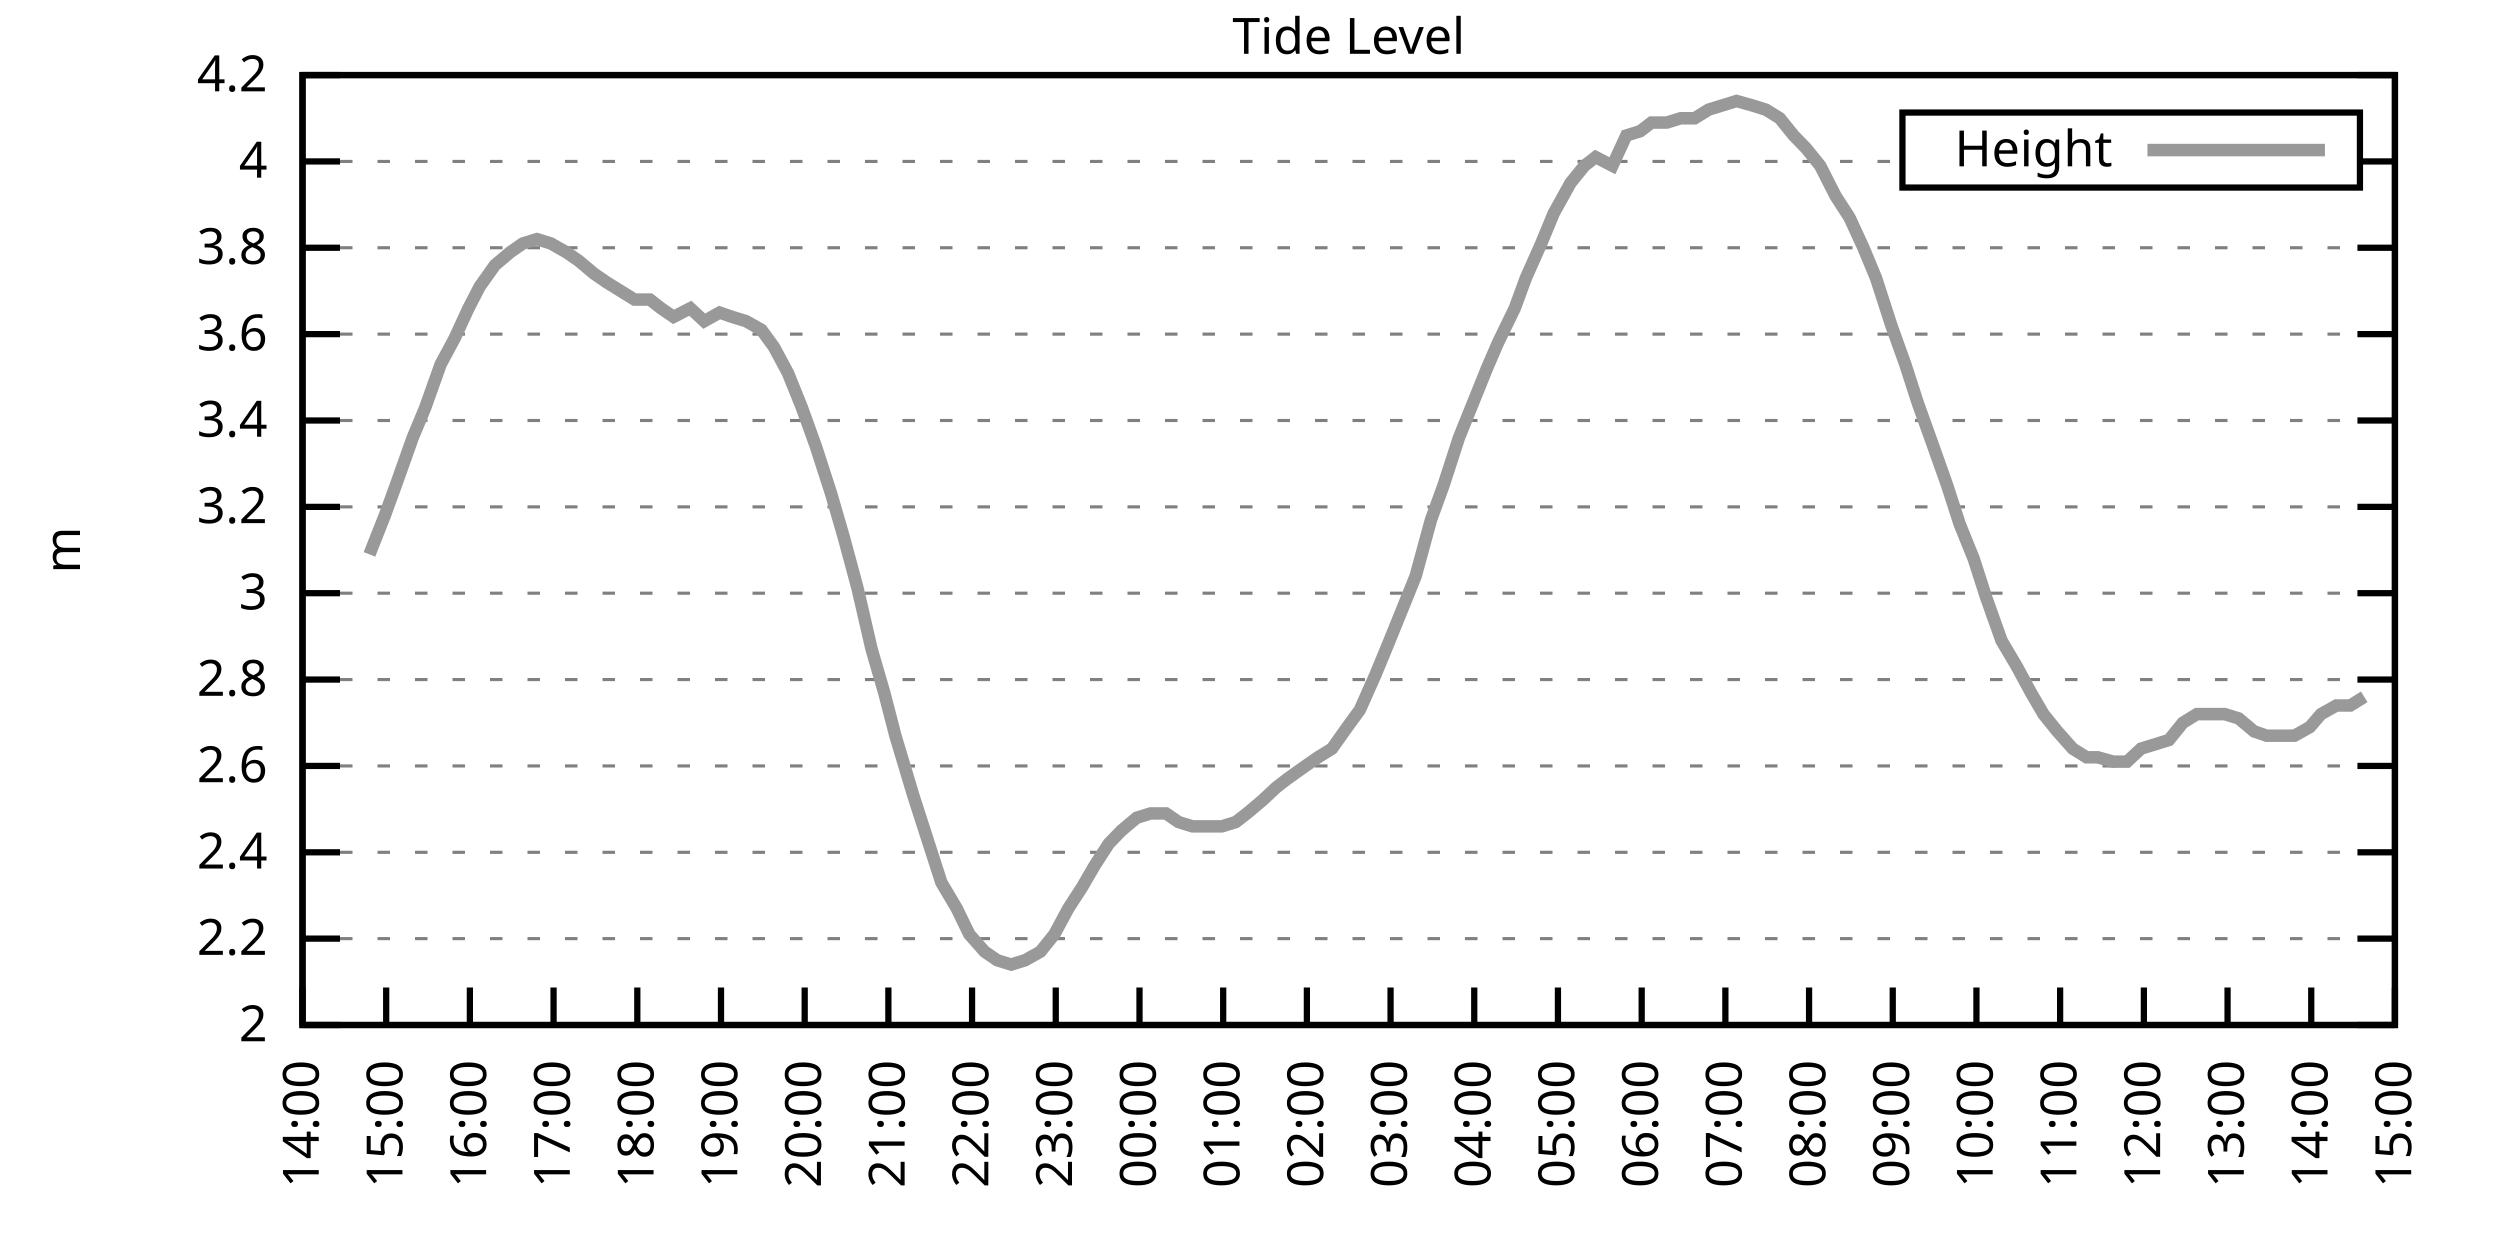
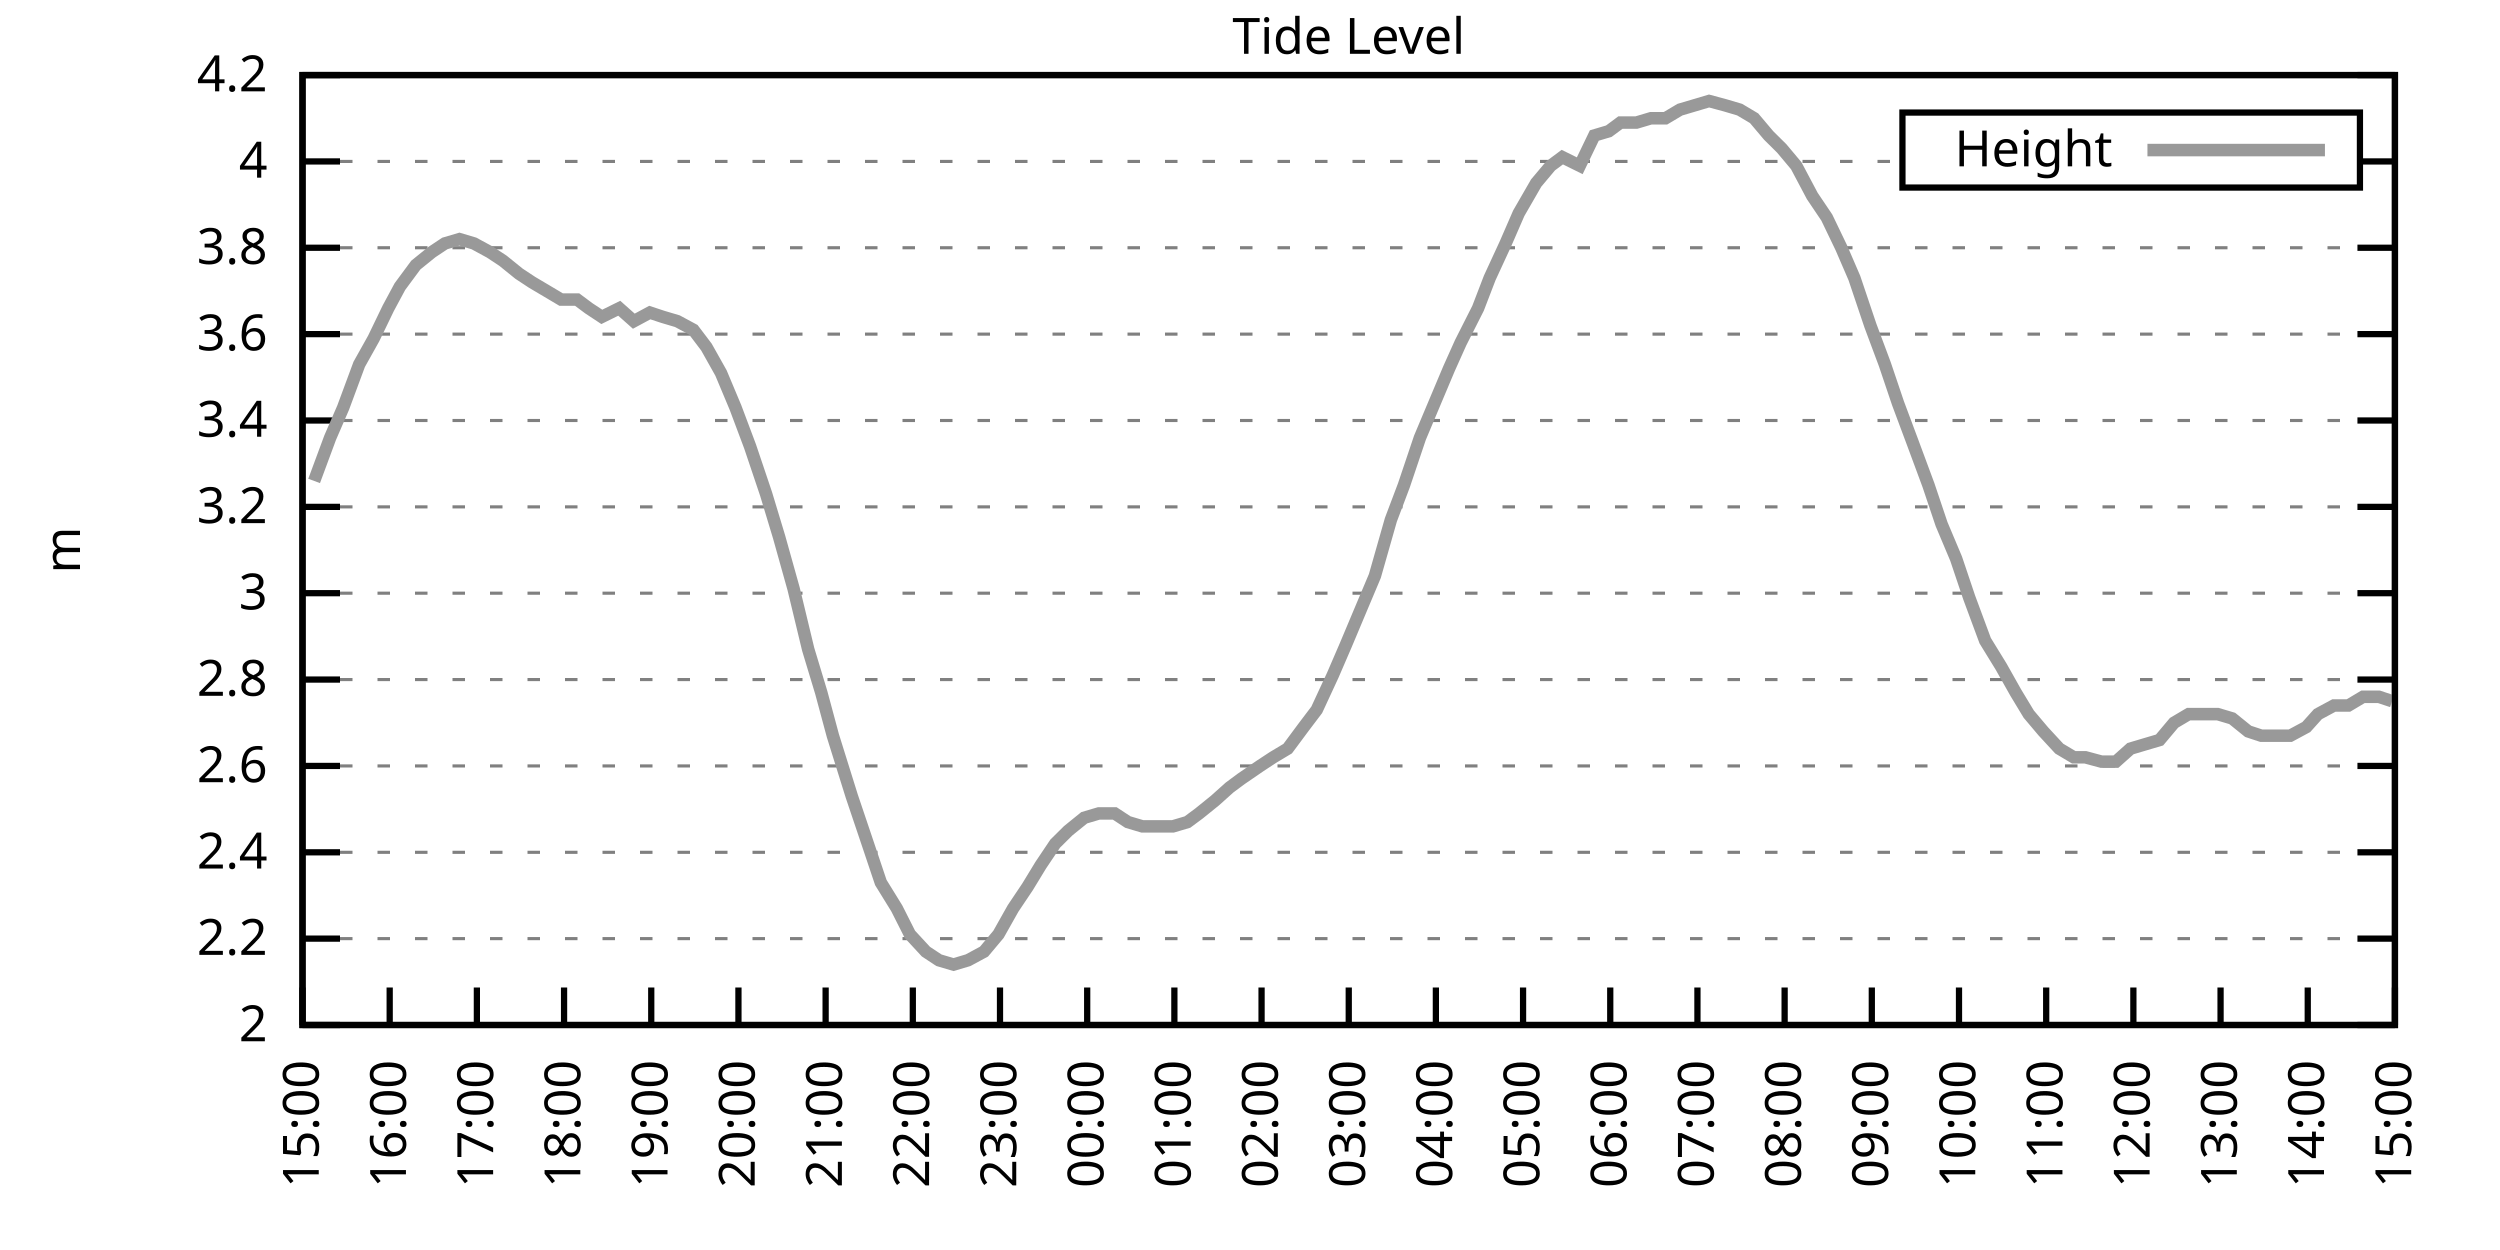
<svg xmlns="http://www.w3.org/2000/svg" xmlns:xlink="http://www.w3.org/1999/xlink" width="400" height="200" viewBox="0 0 400 200">
  <g id="gnuplot_canvas">
    <rect x="0" y="0" width="400" height="200" fill="none" />
    <defs>
      <circle id="gpDot" r="0.5" stroke-width="0.5" stroke="currentColor" />
      <path id="gpPt0" stroke-width="0.333" stroke="currentColor" d="M-1,0 h2 M0,-1 v2" />
      <path id="gpPt1" stroke-width="0.333" stroke="currentColor" d="M-1,-1 L1,1 M1,-1 L-1,1" />
      <path id="gpPt2" stroke-width="0.333" stroke="currentColor" d="M-1,0 L1,0 M0,-1 L0,1 M-1,-1 L1,1 M-1,1 L1,-1" />
      <rect id="gpPt3" stroke-width="0.333" stroke="currentColor" x="-1" y="-1" width="2" height="2" />
      <rect id="gpPt4" stroke-width="0.333" stroke="currentColor" fill="currentColor" x="-1" y="-1" width="2" height="2" />
      <circle id="gpPt5" stroke-width="0.333" stroke="currentColor" cx="0" cy="0" r="1" />
      <use xlink:href="#gpPt5" id="gpPt6" fill="currentColor" stroke="none" />
      <path id="gpPt7" stroke-width="0.333" stroke="currentColor" d="M0,-1.33 L-1.33,0.67 L1.33,0.67 z" />
      <use xlink:href="#gpPt7" id="gpPt8" fill="currentColor" stroke="none" />
      <use xlink:href="#gpPt7" id="gpPt9" stroke="currentColor" transform="rotate(180)" />
      <use xlink:href="#gpPt9" id="gpPt10" fill="currentColor" stroke="none" />
      <use xlink:href="#gpPt3" id="gpPt11" stroke="currentColor" transform="rotate(45)" />
      <use xlink:href="#gpPt11" id="gpPt12" fill="currentColor" stroke="none" />
      <path id="gpPt13" stroke-width="0.333" stroke="currentColor" d="M0,1.330 L1.265,0.411 L0.782,-1.067 L-0.782,-1.076 L-1.265,0.411 z" />
      <use xlink:href="#gpPt13" id="gpPt14" fill="currentColor" stroke="none" />
      <filter id="textbox" filterUnits="objectBoundingBox" x="0" y="0" height="1" width="1">
        <feFlood flood-color="white" flood-opacity="1" result="bgnd" />
        <feComposite in="SourceGraphic" in2="bgnd" operator="atop" />
      </filter>
      <filter id="greybox" filterUnits="objectBoundingBox" x="0" y="0" height="1" width="1">
        <feFlood flood-color="lightgrey" flood-opacity="1" result="grey" />
        <feComposite in="SourceGraphic" in2="grey" operator="atop" />
      </filter>
    </defs>
    <g fill="none" color="white" stroke="currentColor" stroke-width="1.00" stroke-linecap="butt" stroke-linejoin="miter">
</g>
    <g fill="none" color="black" stroke="currentColor" stroke-width="1.00" stroke-linecap="butt" stroke-linejoin="miter">
      <g stroke="none" shape-rendering="crispEdges">
        <polygon fill="rgb(255, 255, 255)" points="48.40,164.00 383.18,164.00 383.18,12.02 48.40,12.02 " />
      </g>
    </g>
    <g fill="none" color="black" stroke="currentColor" stroke-width="1.00" stroke-linecap="butt" stroke-linejoin="miter">
</g>
    <g fill="none" color="black" stroke="black" stroke-width="0.50" stroke-linecap="butt" stroke-linejoin="miter">
</g>
    <g fill="none" color="gray" stroke="currentColor" stroke-width="0.50" stroke-linecap="butt" stroke-linejoin="miter">
      <path stroke="gray" stroke-dasharray="2,4" class="gridline" d="M48.40,164.00 L383.19,164.00  " />
    </g>
    <g fill="none" color="gray" stroke="gray" stroke-width="1.00" stroke-linecap="butt" stroke-linejoin="miter">
</g>
    <g fill="none" color="black" stroke="currentColor" stroke-width="1.00" stroke-linecap="butt" stroke-linejoin="miter">
      <path stroke="black" d="M48.40,164.00 L54.40,164.00 M383.19,164.00 L377.19,164.00  " />
      <g transform="translate(42.80,166.60)" stroke="none" fill="black" font-family="Sans" font-size="8.00" text-anchor="end">
        <text>
          <tspan font-family="Sans"> 2</tspan>
        </text>
      </g>
    </g>
    <g fill="none" color="black" stroke="currentColor" stroke-width="1.00" stroke-linecap="butt" stroke-linejoin="miter">
</g>
    <g fill="none" color="black" stroke="black" stroke-width="0.50" stroke-linecap="butt" stroke-linejoin="miter">
</g>
    <g fill="none" color="gray" stroke="currentColor" stroke-width="0.50" stroke-linecap="butt" stroke-linejoin="miter">
      <path stroke="gray" stroke-dasharray="2,4" class="gridline" d="M48.40,150.18 L383.19,150.18  " />
    </g>
    <g fill="none" color="gray" stroke="gray" stroke-width="1.00" stroke-linecap="butt" stroke-linejoin="miter">
</g>
    <g fill="none" color="black" stroke="currentColor" stroke-width="1.00" stroke-linecap="butt" stroke-linejoin="miter">
      <path stroke="black" d="M48.40,150.18 L54.40,150.18 M383.19,150.18 L377.19,150.18  " />
      <g transform="translate(42.80,152.78)" stroke="none" fill="black" font-family="Sans" font-size="8.00" text-anchor="end">
        <text>
          <tspan font-family="Sans"> 2.2</tspan>
        </text>
      </g>
    </g>
    <g fill="none" color="black" stroke="currentColor" stroke-width="1.00" stroke-linecap="butt" stroke-linejoin="miter">
</g>
    <g fill="none" color="black" stroke="black" stroke-width="0.50" stroke-linecap="butt" stroke-linejoin="miter">
</g>
    <g fill="none" color="gray" stroke="currentColor" stroke-width="0.50" stroke-linecap="butt" stroke-linejoin="miter">
      <path stroke="gray" stroke-dasharray="2,4" class="gridline" d="M48.40,136.37 L383.19,136.37  " />
    </g>
    <g fill="none" color="gray" stroke="gray" stroke-width="1.00" stroke-linecap="butt" stroke-linejoin="miter">
</g>
    <g fill="none" color="black" stroke="currentColor" stroke-width="1.00" stroke-linecap="butt" stroke-linejoin="miter">
      <path stroke="black" d="M48.40,136.37 L54.40,136.37 M383.19,136.37 L377.19,136.37  " />
      <g transform="translate(42.80,138.97)" stroke="none" fill="black" font-family="Sans" font-size="8.00" text-anchor="end">
        <text>
          <tspan font-family="Sans"> 2.4</tspan>
        </text>
      </g>
    </g>
    <g fill="none" color="black" stroke="currentColor" stroke-width="1.00" stroke-linecap="butt" stroke-linejoin="miter">
</g>
    <g fill="none" color="black" stroke="black" stroke-width="0.50" stroke-linecap="butt" stroke-linejoin="miter">
</g>
    <g fill="none" color="gray" stroke="currentColor" stroke-width="0.50" stroke-linecap="butt" stroke-linejoin="miter">
      <path stroke="gray" stroke-dasharray="2,4" class="gridline" d="M48.40,122.55 L383.19,122.55  " />
    </g>
    <g fill="none" color="gray" stroke="gray" stroke-width="1.00" stroke-linecap="butt" stroke-linejoin="miter">
</g>
    <g fill="none" color="black" stroke="currentColor" stroke-width="1.00" stroke-linecap="butt" stroke-linejoin="miter">
      <path stroke="black" d="M48.40,122.55 L54.40,122.55 M383.19,122.55 L377.19,122.55  " />
      <g transform="translate(42.80,125.15)" stroke="none" fill="black" font-family="Sans" font-size="8.00" text-anchor="end">
        <text>
          <tspan font-family="Sans"> 2.6</tspan>
        </text>
      </g>
    </g>
    <g fill="none" color="black" stroke="currentColor" stroke-width="1.00" stroke-linecap="butt" stroke-linejoin="miter">
</g>
    <g fill="none" color="black" stroke="black" stroke-width="0.50" stroke-linecap="butt" stroke-linejoin="miter">
</g>
    <g fill="none" color="gray" stroke="currentColor" stroke-width="0.50" stroke-linecap="butt" stroke-linejoin="miter">
      <path stroke="gray" stroke-dasharray="2,4" class="gridline" d="M48.40,108.73 L383.19,108.73  " />
    </g>
    <g fill="none" color="gray" stroke="gray" stroke-width="1.00" stroke-linecap="butt" stroke-linejoin="miter">
</g>
    <g fill="none" color="black" stroke="currentColor" stroke-width="1.00" stroke-linecap="butt" stroke-linejoin="miter">
      <path stroke="black" d="M48.40,108.73 L54.40,108.73 M383.19,108.73 L377.19,108.73  " />
      <g transform="translate(42.80,111.33)" stroke="none" fill="black" font-family="Sans" font-size="8.00" text-anchor="end">
        <text>
          <tspan font-family="Sans"> 2.8</tspan>
        </text>
      </g>
    </g>
    <g fill="none" color="black" stroke="currentColor" stroke-width="1.00" stroke-linecap="butt" stroke-linejoin="miter">
</g>
    <g fill="none" color="black" stroke="black" stroke-width="0.50" stroke-linecap="butt" stroke-linejoin="miter">
</g>
    <g fill="none" color="gray" stroke="currentColor" stroke-width="0.50" stroke-linecap="butt" stroke-linejoin="miter">
      <path stroke="gray" stroke-dasharray="2,4" class="gridline" d="M48.40,94.91 L383.19,94.91  " />
    </g>
    <g fill="none" color="gray" stroke="gray" stroke-width="1.00" stroke-linecap="butt" stroke-linejoin="miter">
</g>
    <g fill="none" color="black" stroke="currentColor" stroke-width="1.00" stroke-linecap="butt" stroke-linejoin="miter">
      <path stroke="black" d="M48.40,94.91 L54.40,94.91 M383.19,94.91 L377.19,94.91  " />
      <g transform="translate(42.80,97.51)" stroke="none" fill="black" font-family="Sans" font-size="8.00" text-anchor="end">
        <text>
          <tspan font-family="Sans"> 3</tspan>
        </text>
      </g>
    </g>
    <g fill="none" color="black" stroke="currentColor" stroke-width="1.00" stroke-linecap="butt" stroke-linejoin="miter">
</g>
    <g fill="none" color="black" stroke="black" stroke-width="0.50" stroke-linecap="butt" stroke-linejoin="miter">
</g>
    <g fill="none" color="gray" stroke="currentColor" stroke-width="0.50" stroke-linecap="butt" stroke-linejoin="miter">
      <path stroke="gray" stroke-dasharray="2,4" class="gridline" d="M48.40,81.10 L383.19,81.10  " />
    </g>
    <g fill="none" color="gray" stroke="gray" stroke-width="1.00" stroke-linecap="butt" stroke-linejoin="miter">
</g>
    <g fill="none" color="black" stroke="currentColor" stroke-width="1.00" stroke-linecap="butt" stroke-linejoin="miter">
      <path stroke="black" d="M48.40,81.10 L54.40,81.10 M383.19,81.10 L377.19,81.10  " />
      <g transform="translate(42.80,83.70)" stroke="none" fill="black" font-family="Sans" font-size="8.00" text-anchor="end">
        <text>
          <tspan font-family="Sans"> 3.2</tspan>
        </text>
      </g>
    </g>
    <g fill="none" color="black" stroke="currentColor" stroke-width="1.00" stroke-linecap="butt" stroke-linejoin="miter">
</g>
    <g fill="none" color="black" stroke="black" stroke-width="0.50" stroke-linecap="butt" stroke-linejoin="miter">
</g>
    <g fill="none" color="gray" stroke="currentColor" stroke-width="0.50" stroke-linecap="butt" stroke-linejoin="miter">
      <path stroke="gray" stroke-dasharray="2,4" class="gridline" d="M48.40,67.28 L383.19,67.28  " />
    </g>
    <g fill="none" color="gray" stroke="gray" stroke-width="1.00" stroke-linecap="butt" stroke-linejoin="miter">
</g>
    <g fill="none" color="black" stroke="currentColor" stroke-width="1.00" stroke-linecap="butt" stroke-linejoin="miter">
      <path stroke="black" d="M48.40,67.28 L54.40,67.28 M383.19,67.28 L377.19,67.28  " />
      <g transform="translate(42.80,69.88)" stroke="none" fill="black" font-family="Sans" font-size="8.00" text-anchor="end">
        <text>
          <tspan font-family="Sans"> 3.4</tspan>
        </text>
      </g>
    </g>
    <g fill="none" color="black" stroke="currentColor" stroke-width="1.00" stroke-linecap="butt" stroke-linejoin="miter">
</g>
    <g fill="none" color="black" stroke="black" stroke-width="0.50" stroke-linecap="butt" stroke-linejoin="miter">
</g>
    <g fill="none" color="gray" stroke="currentColor" stroke-width="0.50" stroke-linecap="butt" stroke-linejoin="miter">
      <path stroke="gray" stroke-dasharray="2,4" class="gridline" d="M48.40,53.46 L383.19,53.46  " />
    </g>
    <g fill="none" color="gray" stroke="gray" stroke-width="1.00" stroke-linecap="butt" stroke-linejoin="miter">
</g>
    <g fill="none" color="black" stroke="currentColor" stroke-width="1.00" stroke-linecap="butt" stroke-linejoin="miter">
      <path stroke="black" d="M48.40,53.46 L54.40,53.46 M383.19,53.46 L377.19,53.46  " />
      <g transform="translate(42.80,56.06)" stroke="none" fill="black" font-family="Sans" font-size="8.00" text-anchor="end">
        <text>
          <tspan font-family="Sans"> 3.6</tspan>
        </text>
      </g>
    </g>
    <g fill="none" color="black" stroke="currentColor" stroke-width="1.00" stroke-linecap="butt" stroke-linejoin="miter">
</g>
    <g fill="none" color="black" stroke="black" stroke-width="0.50" stroke-linecap="butt" stroke-linejoin="miter">
</g>
    <g fill="none" color="gray" stroke="currentColor" stroke-width="0.50" stroke-linecap="butt" stroke-linejoin="miter">
      <path stroke="gray" stroke-dasharray="2,4" class="gridline" d="M48.40,39.64 L383.19,39.64  " />
    </g>
    <g fill="none" color="gray" stroke="gray" stroke-width="1.00" stroke-linecap="butt" stroke-linejoin="miter">
</g>
    <g fill="none" color="black" stroke="currentColor" stroke-width="1.00" stroke-linecap="butt" stroke-linejoin="miter">
      <path stroke="black" d="M48.40,39.64 L54.40,39.64 M383.19,39.64 L377.19,39.64  " />
      <g transform="translate(42.80,42.24)" stroke="none" fill="black" font-family="Sans" font-size="8.00" text-anchor="end">
        <text>
          <tspan font-family="Sans"> 3.8</tspan>
        </text>
      </g>
    </g>
    <g fill="none" color="black" stroke="currentColor" stroke-width="1.00" stroke-linecap="butt" stroke-linejoin="miter">
</g>
    <g fill="none" color="black" stroke="black" stroke-width="0.50" stroke-linecap="butt" stroke-linejoin="miter">
</g>
    <g fill="none" color="gray" stroke="currentColor" stroke-width="0.50" stroke-linecap="butt" stroke-linejoin="miter">
      <path stroke="gray" stroke-dasharray="2,4" class="gridline" d="M48.40,25.83 L304.39,25.83 M377.59,25.83 L383.19,25.83  " />
    </g>
    <g fill="none" color="gray" stroke="gray" stroke-width="1.00" stroke-linecap="butt" stroke-linejoin="miter">
</g>
    <g fill="none" color="black" stroke="currentColor" stroke-width="1.00" stroke-linecap="butt" stroke-linejoin="miter">
      <path stroke="black" d="M48.40,25.83 L54.40,25.83 M383.19,25.83 L377.19,25.83  " />
      <g transform="translate(42.80,28.43)" stroke="none" fill="black" font-family="Sans" font-size="8.00" text-anchor="end">
        <text>
          <tspan font-family="Sans"> 4</tspan>
        </text>
      </g>
    </g>
    <g fill="none" color="black" stroke="currentColor" stroke-width="1.00" stroke-linecap="butt" stroke-linejoin="miter">
</g>
    <g fill="none" color="black" stroke="black" stroke-width="0.50" stroke-linecap="butt" stroke-linejoin="miter">
</g>
    <g fill="none" color="gray" stroke="currentColor" stroke-width="0.50" stroke-linecap="butt" stroke-linejoin="miter">
      <path stroke="gray" stroke-dasharray="2,4" class="gridline" d="M48.40,12.01 L383.19,12.01  " />
    </g>
    <g fill="none" color="gray" stroke="gray" stroke-width="1.00" stroke-linecap="butt" stroke-linejoin="miter">
</g>
    <g fill="none" color="black" stroke="currentColor" stroke-width="1.00" stroke-linecap="butt" stroke-linejoin="miter">
      <path stroke="black" d="M48.40,12.01 L54.40,12.01 M383.19,12.01 L377.19,12.01  " />
      <g transform="translate(42.80,14.61)" stroke="none" fill="black" font-family="Sans" font-size="8.00" text-anchor="end">
        <text>
          <tspan font-family="Sans"> 4.2</tspan>
        </text>
      </g>
    </g>
    <g fill="none" color="black" stroke="currentColor" stroke-width="1.00" stroke-linecap="butt" stroke-linejoin="miter">
      <path stroke="black" d="M48.40,164.00 L48.40,158.00  " />
      <g transform="translate(51.00,169.60) rotate(270.00)" stroke="none" fill="black" font-family="Sans" font-size="8.00" text-anchor="end">
        <text>
-           <tspan font-family="Sans">14:00</tspan>
-         </text>
-       </g>
-     </g>
-     <g fill="none" color="black" stroke="currentColor" stroke-width="1.00" stroke-linecap="butt" stroke-linejoin="miter">
-       <path stroke="black" d="M61.79,164.00 L61.79,158.00  " />
-       <g transform="translate(64.39,169.60) rotate(270.00)" stroke="none" fill="black" font-family="Sans" font-size="8.00" text-anchor="end">
-         <text>
          <tspan font-family="Sans">15:00</tspan>
        </text>
      </g>
    </g>
    <g fill="none" color="black" stroke="currentColor" stroke-width="1.00" stroke-linecap="butt" stroke-linejoin="miter">
-       <path stroke="black" d="M75.18,164.00 L75.18,158.00  " />
-       <g transform="translate(77.78,169.60) rotate(270.00)" stroke="none" fill="black" font-family="Sans" font-size="8.00" text-anchor="end">
+       <path stroke="black" d="M62.35,164.00 L62.35,158.00  " />
+       <g transform="translate(64.95,169.60) rotate(270.00)" stroke="none" fill="black" font-family="Sans" font-size="8.00" text-anchor="end">
        <text>
          <tspan font-family="Sans">16:00</tspan>
        </text>
      </g>
    </g>
    <g fill="none" color="black" stroke="currentColor" stroke-width="1.00" stroke-linecap="butt" stroke-linejoin="miter">
-       <path stroke="black" d="M88.57,164.00 L88.57,158.00  " />
-       <g transform="translate(91.17,169.60) rotate(270.00)" stroke="none" fill="black" font-family="Sans" font-size="8.00" text-anchor="end">
+       <path stroke="black" d="M76.30,164.00 L76.30,158.00  " />
+       <g transform="translate(78.90,169.60) rotate(270.00)" stroke="none" fill="black" font-family="Sans" font-size="8.00" text-anchor="end">
        <text>
          <tspan font-family="Sans">17:00</tspan>
        </text>
      </g>
    </g>
    <g fill="none" color="black" stroke="currentColor" stroke-width="1.00" stroke-linecap="butt" stroke-linejoin="miter">
-       <path stroke="black" d="M101.97,164.00 L101.97,158.00  " />
-       <g transform="translate(104.57,169.60) rotate(270.00)" stroke="none" fill="black" font-family="Sans" font-size="8.00" text-anchor="end">
+       <path stroke="black" d="M90.25,164.00 L90.25,158.00  " />
+       <g transform="translate(92.85,169.60) rotate(270.00)" stroke="none" fill="black" font-family="Sans" font-size="8.00" text-anchor="end">
        <text>
          <tspan font-family="Sans">18:00</tspan>
        </text>
      </g>
    </g>
    <g fill="none" color="black" stroke="currentColor" stroke-width="1.00" stroke-linecap="butt" stroke-linejoin="miter">
-       <path stroke="black" d="M115.36,164.00 L115.36,158.00  " />
-       <g transform="translate(117.96,169.60) rotate(270.00)" stroke="none" fill="black" font-family="Sans" font-size="8.00" text-anchor="end">
+       <path stroke="black" d="M104.20,164.00 L104.20,158.00  " />
+       <g transform="translate(106.80,169.60) rotate(270.00)" stroke="none" fill="black" font-family="Sans" font-size="8.00" text-anchor="end">
        <text>
          <tspan font-family="Sans">19:00</tspan>
        </text>
      </g>
    </g>
    <g fill="none" color="black" stroke="currentColor" stroke-width="1.00" stroke-linecap="butt" stroke-linejoin="miter">
-       <path stroke="black" d="M128.75,164.00 L128.75,158.00  " />
-       <g transform="translate(131.35,169.60) rotate(270.00)" stroke="none" fill="black" font-family="Sans" font-size="8.00" text-anchor="end">
+       <path stroke="black" d="M118.15,164.00 L118.15,158.00  " />
+       <g transform="translate(120.75,169.60) rotate(270.00)" stroke="none" fill="black" font-family="Sans" font-size="8.00" text-anchor="end">
        <text>
          <tspan font-family="Sans">20:00</tspan>
        </text>
      </g>
    </g>
    <g fill="none" color="black" stroke="currentColor" stroke-width="1.00" stroke-linecap="butt" stroke-linejoin="miter">
-       <path stroke="black" d="M142.14,164.00 L142.14,158.00  " />
-       <g transform="translate(144.74,169.60) rotate(270.00)" stroke="none" fill="black" font-family="Sans" font-size="8.00" text-anchor="end">
+       <path stroke="black" d="M132.10,164.00 L132.10,158.00  " />
+       <g transform="translate(134.70,169.60) rotate(270.00)" stroke="none" fill="black" font-family="Sans" font-size="8.00" text-anchor="end">
        <text>
          <tspan font-family="Sans">21:00</tspan>
        </text>
      </g>
    </g>
    <g fill="none" color="black" stroke="currentColor" stroke-width="1.00" stroke-linecap="butt" stroke-linejoin="miter">
-       <path stroke="black" d="M155.53,164.00 L155.53,158.00  " />
-       <g transform="translate(158.13,169.60) rotate(270.00)" stroke="none" fill="black" font-family="Sans" font-size="8.00" text-anchor="end">
+       <path stroke="black" d="M146.05,164.00 L146.05,158.00  " />
+       <g transform="translate(148.65,169.60) rotate(270.00)" stroke="none" fill="black" font-family="Sans" font-size="8.00" text-anchor="end">
        <text>
          <tspan font-family="Sans">22:00</tspan>
        </text>
      </g>
    </g>
    <g fill="none" color="black" stroke="currentColor" stroke-width="1.00" stroke-linecap="butt" stroke-linejoin="miter">
-       <path stroke="black" d="M168.92,164.00 L168.92,158.00  " />
-       <g transform="translate(171.52,169.60) rotate(270.00)" stroke="none" fill="black" font-family="Sans" font-size="8.00" text-anchor="end">
+       <path stroke="black" d="M160.00,164.00 L160.00,158.00  " />
+       <g transform="translate(162.60,169.60) rotate(270.00)" stroke="none" fill="black" font-family="Sans" font-size="8.00" text-anchor="end">
        <text>
          <tspan font-family="Sans">23:00</tspan>
        </text>
      </g>
    </g>
    <g fill="none" color="black" stroke="currentColor" stroke-width="1.00" stroke-linecap="butt" stroke-linejoin="miter">
-       <path stroke="black" d="M182.32,164.00 L182.32,158.00  " />
-       <g transform="translate(184.92,169.60) rotate(270.00)" stroke="none" fill="black" font-family="Sans" font-size="8.00" text-anchor="end">
+       <path stroke="black" d="M173.95,164.00 L173.95,158.00  " />
+       <g transform="translate(176.55,169.60) rotate(270.00)" stroke="none" fill="black" font-family="Sans" font-size="8.00" text-anchor="end">
        <text>
          <tspan font-family="Sans">00:00</tspan>
        </text>
      </g>
    </g>
    <g fill="none" color="black" stroke="currentColor" stroke-width="1.00" stroke-linecap="butt" stroke-linejoin="miter">
-       <path stroke="black" d="M195.71,164.00 L195.71,158.00  " />
-       <g transform="translate(198.31,169.60) rotate(270.00)" stroke="none" fill="black" font-family="Sans" font-size="8.00" text-anchor="end">
+       <path stroke="black" d="M187.90,164.00 L187.90,158.00  " />
+       <g transform="translate(190.50,169.60) rotate(270.00)" stroke="none" fill="black" font-family="Sans" font-size="8.00" text-anchor="end">
        <text>
          <tspan font-family="Sans">01:00</tspan>
        </text>
      </g>
    </g>
    <g fill="none" color="black" stroke="currentColor" stroke-width="1.00" stroke-linecap="butt" stroke-linejoin="miter">
-       <path stroke="black" d="M209.10,164.00 L209.10,158.00  " />
-       <g transform="translate(211.70,169.60) rotate(270.00)" stroke="none" fill="black" font-family="Sans" font-size="8.00" text-anchor="end">
+       <path stroke="black" d="M201.85,164.00 L201.85,158.00  " />
+       <g transform="translate(204.45,169.60) rotate(270.00)" stroke="none" fill="black" font-family="Sans" font-size="8.00" text-anchor="end">
        <text>
          <tspan font-family="Sans">02:00</tspan>
        </text>
      </g>
    </g>
    <g fill="none" color="black" stroke="currentColor" stroke-width="1.00" stroke-linecap="butt" stroke-linejoin="miter">
-       <path stroke="black" d="M222.49,164.00 L222.49,158.00  " />
-       <g transform="translate(225.09,169.60) rotate(270.00)" stroke="none" fill="black" font-family="Sans" font-size="8.00" text-anchor="end">
+       <path stroke="black" d="M215.80,164.00 L215.80,158.00  " />
+       <g transform="translate(218.40,169.60) rotate(270.00)" stroke="none" fill="black" font-family="Sans" font-size="8.00" text-anchor="end">
        <text>
          <tspan font-family="Sans">03:00</tspan>
        </text>
      </g>
    </g>
    <g fill="none" color="black" stroke="currentColor" stroke-width="1.00" stroke-linecap="butt" stroke-linejoin="miter">
-       <path stroke="black" d="M235.88,164.00 L235.88,158.00  " />
-       <g transform="translate(238.48,169.60) rotate(270.00)" stroke="none" fill="black" font-family="Sans" font-size="8.00" text-anchor="end">
+       <path stroke="black" d="M229.74,164.00 L229.74,158.00  " />
+       <g transform="translate(232.34,169.60) rotate(270.00)" stroke="none" fill="black" font-family="Sans" font-size="8.00" text-anchor="end">
        <text>
          <tspan font-family="Sans">04:00</tspan>
        </text>
      </g>
    </g>
    <g fill="none" color="black" stroke="currentColor" stroke-width="1.00" stroke-linecap="butt" stroke-linejoin="miter">
-       <path stroke="black" d="M249.27,164.00 L249.27,158.00  " />
-       <g transform="translate(251.87,169.60) rotate(270.00)" stroke="none" fill="black" font-family="Sans" font-size="8.00" text-anchor="end">
+       <path stroke="black" d="M243.69,164.00 L243.69,158.00  " />
+       <g transform="translate(246.29,169.60) rotate(270.00)" stroke="none" fill="black" font-family="Sans" font-size="8.00" text-anchor="end">
        <text>
          <tspan font-family="Sans">05:00</tspan>
        </text>
      </g>
    </g>
    <g fill="none" color="black" stroke="currentColor" stroke-width="1.00" stroke-linecap="butt" stroke-linejoin="miter">
-       <path stroke="black" d="M262.67,164.00 L262.67,158.00  " />
-       <g transform="translate(265.27,169.60) rotate(270.00)" stroke="none" fill="black" font-family="Sans" font-size="8.00" text-anchor="end">
+       <path stroke="black" d="M257.64,164.00 L257.64,158.00  " />
+       <g transform="translate(260.24,169.60) rotate(270.00)" stroke="none" fill="black" font-family="Sans" font-size="8.00" text-anchor="end">
        <text>
          <tspan font-family="Sans">06:00</tspan>
        </text>
      </g>
    </g>
    <g fill="none" color="black" stroke="currentColor" stroke-width="1.00" stroke-linecap="butt" stroke-linejoin="miter">
-       <path stroke="black" d="M276.06,164.00 L276.06,158.00  " />
-       <g transform="translate(278.66,169.60) rotate(270.00)" stroke="none" fill="black" font-family="Sans" font-size="8.00" text-anchor="end">
+       <path stroke="black" d="M271.59,164.00 L271.59,158.00  " />
+       <g transform="translate(274.19,169.60) rotate(270.00)" stroke="none" fill="black" font-family="Sans" font-size="8.00" text-anchor="end">
        <text>
          <tspan font-family="Sans">07:00</tspan>
        </text>
      </g>
    </g>
    <g fill="none" color="black" stroke="currentColor" stroke-width="1.00" stroke-linecap="butt" stroke-linejoin="miter">
-       <path stroke="black" d="M289.45,164.00 L289.45,158.00  " />
-       <g transform="translate(292.05,169.60) rotate(270.00)" stroke="none" fill="black" font-family="Sans" font-size="8.00" text-anchor="end">
+       <path stroke="black" d="M285.54,164.00 L285.54,158.00  " />
+       <g transform="translate(288.14,169.60) rotate(270.00)" stroke="none" fill="black" font-family="Sans" font-size="8.00" text-anchor="end">
        <text>
          <tspan font-family="Sans">08:00</tspan>
        </text>
      </g>
    </g>
    <g fill="none" color="black" stroke="currentColor" stroke-width="1.00" stroke-linecap="butt" stroke-linejoin="miter">
-       <path stroke="black" d="M302.84,164.00 L302.84,158.00  " />
-       <g transform="translate(305.44,169.60) rotate(270.00)" stroke="none" fill="black" font-family="Sans" font-size="8.00" text-anchor="end">
+       <path stroke="black" d="M299.49,164.00 L299.49,158.00  " />
+       <g transform="translate(302.09,169.60) rotate(270.00)" stroke="none" fill="black" font-family="Sans" font-size="8.00" text-anchor="end">
        <text>
          <tspan font-family="Sans">09:00</tspan>
        </text>
      </g>
    </g>
    <g fill="none" color="black" stroke="currentColor" stroke-width="1.00" stroke-linecap="butt" stroke-linejoin="miter">
-       <path stroke="black" d="M316.23,164.00 L316.23,158.00  " />
-       <g transform="translate(318.83,169.60) rotate(270.00)" stroke="none" fill="black" font-family="Sans" font-size="8.00" text-anchor="end">
+       <path stroke="black" d="M313.44,164.00 L313.44,158.00  " />
+       <g transform="translate(316.04,169.60) rotate(270.00)" stroke="none" fill="black" font-family="Sans" font-size="8.00" text-anchor="end">
        <text>
          <tspan font-family="Sans">10:00</tspan>
        </text>
      </g>
    </g>
    <g fill="none" color="black" stroke="currentColor" stroke-width="1.00" stroke-linecap="butt" stroke-linejoin="miter">
-       <path stroke="black" d="M329.62,164.00 L329.62,158.00  " />
-       <g transform="translate(332.22,169.60) rotate(270.00)" stroke="none" fill="black" font-family="Sans" font-size="8.00" text-anchor="end">
+       <path stroke="black" d="M327.39,164.00 L327.39,158.00  " />
+       <g transform="translate(329.99,169.60) rotate(270.00)" stroke="none" fill="black" font-family="Sans" font-size="8.00" text-anchor="end">
        <text>
          <tspan font-family="Sans">11:00</tspan>
        </text>
      </g>
    </g>
    <g fill="none" color="black" stroke="currentColor" stroke-width="1.00" stroke-linecap="butt" stroke-linejoin="miter">
-       <path stroke="black" d="M343.02,164.00 L343.02,158.00  " />
-       <g transform="translate(345.62,169.60) rotate(270.00)" stroke="none" fill="black" font-family="Sans" font-size="8.00" text-anchor="end">
+       <path stroke="black" d="M341.34,164.00 L341.34,158.00  " />
+       <g transform="translate(343.94,169.60) rotate(270.00)" stroke="none" fill="black" font-family="Sans" font-size="8.00" text-anchor="end">
        <text>
          <tspan font-family="Sans">12:00</tspan>
        </text>
      </g>
    </g>
    <g fill="none" color="black" stroke="currentColor" stroke-width="1.00" stroke-linecap="butt" stroke-linejoin="miter">
-       <path stroke="black" d="M356.41,164.00 L356.41,158.00  " />
-       <g transform="translate(359.01,169.60) rotate(270.00)" stroke="none" fill="black" font-family="Sans" font-size="8.00" text-anchor="end">
+       <path stroke="black" d="M355.29,164.00 L355.29,158.00  " />
+       <g transform="translate(357.89,169.60) rotate(270.00)" stroke="none" fill="black" font-family="Sans" font-size="8.00" text-anchor="end">
        <text>
          <tspan font-family="Sans">13:00</tspan>
        </text>
      </g>
    </g>
    <g fill="none" color="black" stroke="currentColor" stroke-width="1.00" stroke-linecap="butt" stroke-linejoin="miter">
-       <path stroke="black" d="M369.80,164.00 L369.80,158.00  " />
-       <g transform="translate(372.40,169.60) rotate(270.00)" stroke="none" fill="black" font-family="Sans" font-size="8.00" text-anchor="end">
+       <path stroke="black" d="M369.24,164.00 L369.24,158.00  " />
+       <g transform="translate(371.84,169.60) rotate(270.00)" stroke="none" fill="black" font-family="Sans" font-size="8.00" text-anchor="end">
        <text>
          <tspan font-family="Sans">14:00</tspan>
        </text>
      </g>
    </g>
    <g fill="none" color="black" stroke="currentColor" stroke-width="1.00" stroke-linecap="butt" stroke-linejoin="miter">
      <path stroke="black" d="M383.19,164.00 L383.19,158.00  " />
      <g transform="translate(385.79,169.60) rotate(270.00)" stroke="none" fill="black" font-family="Sans" font-size="8.00" text-anchor="end">
        <text>
          <tspan font-family="Sans">15:00</tspan>
        </text>
      </g>
    </g>
    <g fill="none" color="black" stroke="currentColor" stroke-width="1.00" stroke-linecap="butt" stroke-linejoin="miter">
</g>
    <g fill="none" color="black" stroke="currentColor" stroke-width="1.00" stroke-linecap="butt" stroke-linejoin="miter">
      <path stroke="black" d="M48.40,12.01 L48.40,164.00 L383.19,164.00 L383.19,12.01 L48.40,12.01 Z  " />
    </g>
    <g fill="none" color="black" stroke="currentColor" stroke-width="1.00" stroke-linecap="butt" stroke-linejoin="miter">
</g>
    <g fill="none" color="black" stroke="currentColor" stroke-width="1.00" stroke-linecap="butt" stroke-linejoin="miter">
      <path stroke="black" d="M304.39,30.01 L304.39,18.01 L377.59,18.01 L377.59,30.01 L304.39,30.01 Z  " />
    </g>
    <g id="Tide_level_plot_1">
      <g fill="none" color="white" stroke="black" stroke-width="2.00" stroke-linecap="butt" stroke-linejoin="miter">
</g>
      <g fill="none" color="black" stroke="currentColor" stroke-width="2.00" stroke-linecap="butt" stroke-linejoin="miter">
        <g transform="translate(337.99,26.61)" stroke="none" fill="black" font-family="Sans" font-size="8.00" text-anchor="end">
          <text>
            <tspan font-family="Sans">Height</tspan>
          </text>
        </g>
      </g>
      <g fill="none" color="black" stroke="currentColor" stroke-width="2.00" stroke-linecap="butt" stroke-linejoin="miter">
-         <path stroke="rgb(153, 153, 153)" d="M343.59,24.01 L371.99,24.01 M59.11,88.70 L61.57,82.48 L63.58,76.95 L66.03,70.04 L68.04,65.21 L70.50,58.30   L72.73,54.15 L74.96,49.32 L76.75,45.86 L79.20,42.41 L81.66,40.34 L83.66,38.95 L85.90,38.26 L88.13,38.95   L90.58,40.34 L92.59,41.72 L95.05,43.79 L97.06,45.17 L99.29,46.55 L101.52,47.93 L103.98,47.93 L105.76,49.32   L107.77,50.70 L110.45,49.32 L112.68,51.39 L115.13,50.01 L117.14,50.70 L119.38,51.39 L121.83,52.77 L123.84,55.53   L126.07,59.68 L128.30,65.21 L130.54,71.42 L132.99,79.02 L135.00,85.93 L137.23,94.22 L139.46,103.89 L141.47,110.80   L143.26,117.71 L146.16,127.38 L148.39,134.29 L150.62,141.20 L153.08,145.35 L155.09,149.49 L157.54,152.26 L159.55,153.64   L161.78,154.33 L164.01,153.64 L166.47,152.26 L168.70,149.49 L170.93,145.35 L173.17,141.89 L175.17,138.44 L177.41,134.98   L179.41,132.91 L181.87,130.84 L184.10,130.15 L186.56,130.15 L188.57,131.53 L190.80,132.22 L193.25,132.22 L195.48,132.22   L197.72,131.53 L199.50,130.15 L201.96,128.08 L204.19,126.00 L205.97,124.62 L208.88,122.55 L210.88,121.17 L213.12,119.78   L215.57,116.33 L217.58,113.57 L220.04,108.04 L222.04,103.20 L224.28,97.68 L226.51,92.15 L228.96,83.17 L230.97,77.64   L233.43,70.04 L235.66,64.52 L237.89,58.99 L239.68,54.84 L242.36,49.32 L244.14,44.48 L246.60,38.95 L248.60,34.12   L251.28,29.28 L253.51,26.52 L255.30,25.14 L257.98,26.52 L260.21,21.68 L262.44,20.99 L264.23,19.61 L266.68,19.61   L268.92,18.92 L271.15,18.92 L273.38,17.54 L275.61,16.85 L277.84,16.16 L280.30,16.85 L282.53,17.54 L284.76,18.92   L286.99,21.68 L289.00,23.75 L291.23,26.52 L293.69,31.35 L295.92,34.81 L298.15,39.64 L300.16,44.48 L302.62,52.08   L304.85,58.30 L306.86,64.52 L309.09,70.73 L311.54,77.64 L313.55,83.86 L315.79,89.39 L317.79,95.60 L320.25,102.51   L322.70,106.66 L324.94,110.80 L326.95,114.26 L329.18,117.02 L331.63,119.78 L333.86,121.17 L335.65,121.17 L338.10,121.86   L340.34,121.86 L342.57,119.78 L344.80,119.09 L347.03,118.40 L349.26,115.64 L351.50,114.26 L353.73,114.26 L355.96,114.26   L358.19,114.95 L360.65,117.02 L362.66,117.71 L365.11,117.71 L367.12,117.71 L369.58,116.33 L371.36,114.26 L373.82,112.88   L376.05,112.88 L378.28,111.49  " />
+         <path stroke="rgb(153, 153, 153)" d="M343.59,24.01 L371.99,24.01 M50.26,76.95 L52.82,70.04 L54.91,65.21 L57.47,58.30 L59.79,54.15 L62.12,49.32   L63.98,45.86 L66.53,42.41 L69.09,40.34 L71.18,38.95 L73.51,38.26 L75.83,38.95 L78.39,40.34 L80.48,41.72   L83.04,43.79 L85.13,45.17 L87.46,46.55 L89.78,47.93 L92.34,47.93 L94.20,49.32 L96.29,50.70 L99.08,49.32   L101.41,51.39 L103.97,50.01 L106.06,50.70 L108.38,51.39 L110.94,52.77 L113.03,55.53 L115.36,59.68 L117.68,65.21   L120.01,71.42 L122.57,79.02 L124.66,85.93 L126.98,94.22 L129.31,103.89 L131.40,110.80 L133.26,117.71 L136.28,127.38   L138.61,134.29 L140.93,141.20 L143.49,145.35 L145.58,149.49 L148.14,152.26 L150.23,153.64 L152.56,154.33 L154.88,153.64   L157.44,152.26 L159.76,149.49 L162.09,145.35 L164.41,141.89 L166.51,138.44 L168.83,134.98 L170.92,132.91 L173.48,130.84   L175.81,130.15 L178.36,130.15 L180.46,131.53 L182.78,132.22 L185.34,132.22 L187.66,132.22 L189.99,131.53 L191.85,130.15   L194.41,128.08 L196.73,126.00 L198.59,124.62 L201.61,122.55 L203.71,121.17 L206.03,119.78 L208.59,116.33 L210.68,113.57   L213.24,108.04 L215.33,103.20 L217.65,97.68 L219.98,92.15 L222.54,83.17 L224.63,77.64 L227.19,70.04 L229.51,64.52   L231.84,58.99 L233.70,54.84 L236.49,49.32 L238.35,44.48 L240.90,38.95 L243.00,34.12 L245.79,29.28 L248.11,26.52   L249.97,25.14 L252.76,26.52 L255.09,21.68 L257.41,20.99 L259.27,19.61 L261.83,19.61 L264.15,18.92 L266.48,18.92   L268.80,17.54 L271.13,16.85 L273.45,16.16 L276.01,16.85 L278.34,17.54 L280.66,18.92 L282.99,21.68 L285.08,23.75   L287.40,26.52 L289.96,31.35 L292.29,34.81 L294.61,39.64 L296.70,44.48 L299.26,52.08 L301.58,58.30 L303.68,64.52   L306.00,70.73 L308.56,77.64 L310.65,83.86 L312.98,89.39 L315.07,95.60 L317.63,102.51 L320.18,106.66 L322.51,110.80   L324.60,114.26 L326.93,117.02 L329.48,119.78 L331.81,121.17 L333.67,121.17 L336.23,121.86 L338.55,121.86 L340.88,119.78   L343.20,119.09 L345.53,118.40 L347.85,115.64 L350.18,114.26 L352.50,114.26 L354.83,114.26 L357.15,114.95 L359.71,117.02   L361.80,117.71 L364.36,117.71 L366.45,117.71 L369.01,116.33 L370.87,114.26 L373.43,112.88 L375.75,112.88 L378.08,111.49   L380.63,111.49 L382.73,112.19  " />
      </g>
    </g>
    <g fill="none" color="black" stroke="currentColor" stroke-width="2.00" stroke-linecap="butt" stroke-linejoin="miter">
</g>
    <g fill="none" color="black" stroke="black" stroke-width="1.00" stroke-linecap="butt" stroke-linejoin="miter">
</g>
    <g fill="none" color="black" stroke="currentColor" stroke-width="1.00" stroke-linecap="butt" stroke-linejoin="miter">
      <path stroke="black" d="M48.40,12.01 L48.40,164.00 L383.19,164.00 L383.19,12.01 L48.40,12.01 Z  " />
      <g transform="translate(12.80,88.01) rotate(270.00)" stroke="none" fill="black" font-family="Sans" font-size="8.00" text-anchor="middle">
        <text>
          <tspan font-family="Sans">m</tspan>
        </text>
      </g>
    </g>
    <g fill="none" color="black" stroke="currentColor" stroke-width="1.00" stroke-linecap="butt" stroke-linejoin="miter">
</g>
    <g fill="none" color="black" stroke="currentColor" stroke-width="1.00" stroke-linecap="butt" stroke-linejoin="miter">
      <g transform="translate(215.79,8.61)" stroke="none" fill="black" font-family="Sans" font-size="8.00" text-anchor="middle">
        <text>
          <tspan font-family="Sans">Tide Level</tspan>
        </text>
      </g>
    </g>
    <g fill="none" color="black" stroke="currentColor" stroke-width="1.00" stroke-linecap="butt" stroke-linejoin="miter">
</g>
  </g>
</svg>
